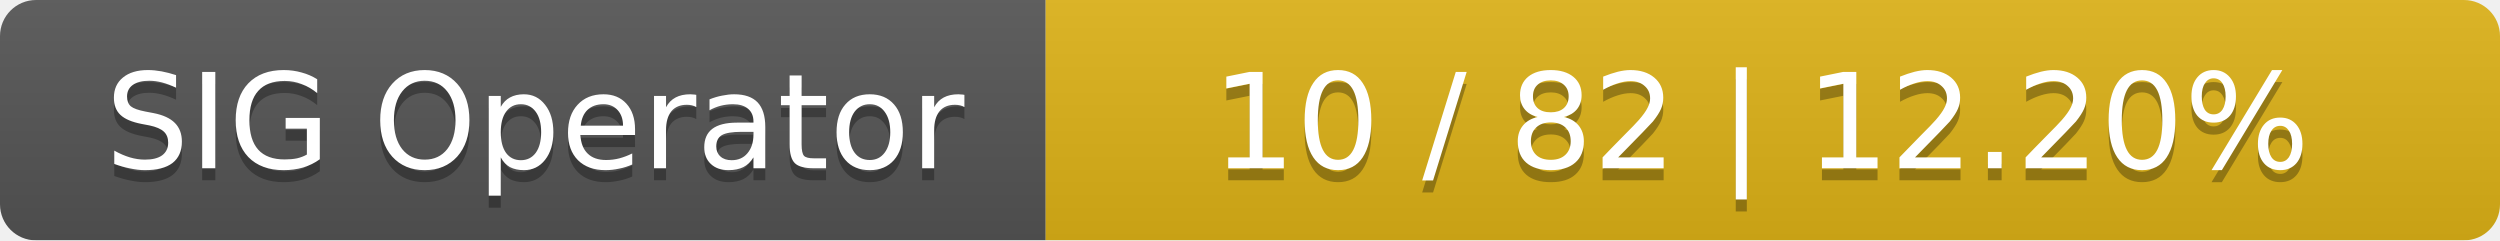
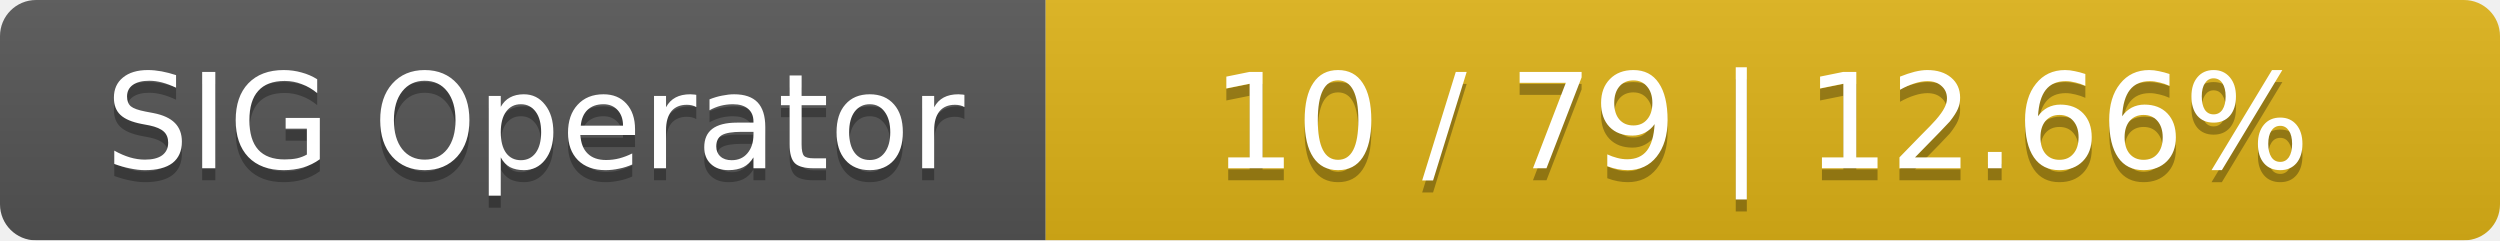
<svg xmlns="http://www.w3.org/2000/svg" width="208" height="20">
  <linearGradient id="smooth" x2="0" y2="100%">
    <stop offset="0" stop-color="#bbb" stop-opacity=".1" />
    <stop offset="1" stop-opacity=".1" />
  </linearGradient>
  <mask id="round">
    <rect width="208" height="20" rx="3" fill="#fff" />
  </mask>
  <g mask="url(#round)">
    <rect width="87" height="20" fill="#555" />
    <rect x="87" width="121" height="20" fill="#dfb317" />
    <rect width="208" height="20" fill="url(#smooth)" />
  </g>
  <g fill="#fff" text-anchor="middle" font-family="DejaVu Sans,Verdana,Geneva,sans-serif" font-size="11">
    <text x="44.5" y="15" fill="#010101" fill-opacity=".3">SIG Operator</text>
    <text x="44.5" y="14">SIG Operator</text>
-     <text x="146.5" y="15" fill="#010101" fill-opacity=".3">10 / 82    |    12.20%</text>
-     <text x="146.5" y="14">10 / 82    |    12.20%</text>
+     <text x="146.5" y="15" fill="#010101" fill-opacity=".3">10 / 79    |    12.66%</text>
+     <text x="146.5" y="14">10 / 79    |    12.66%</text>
  </g>
</svg>
